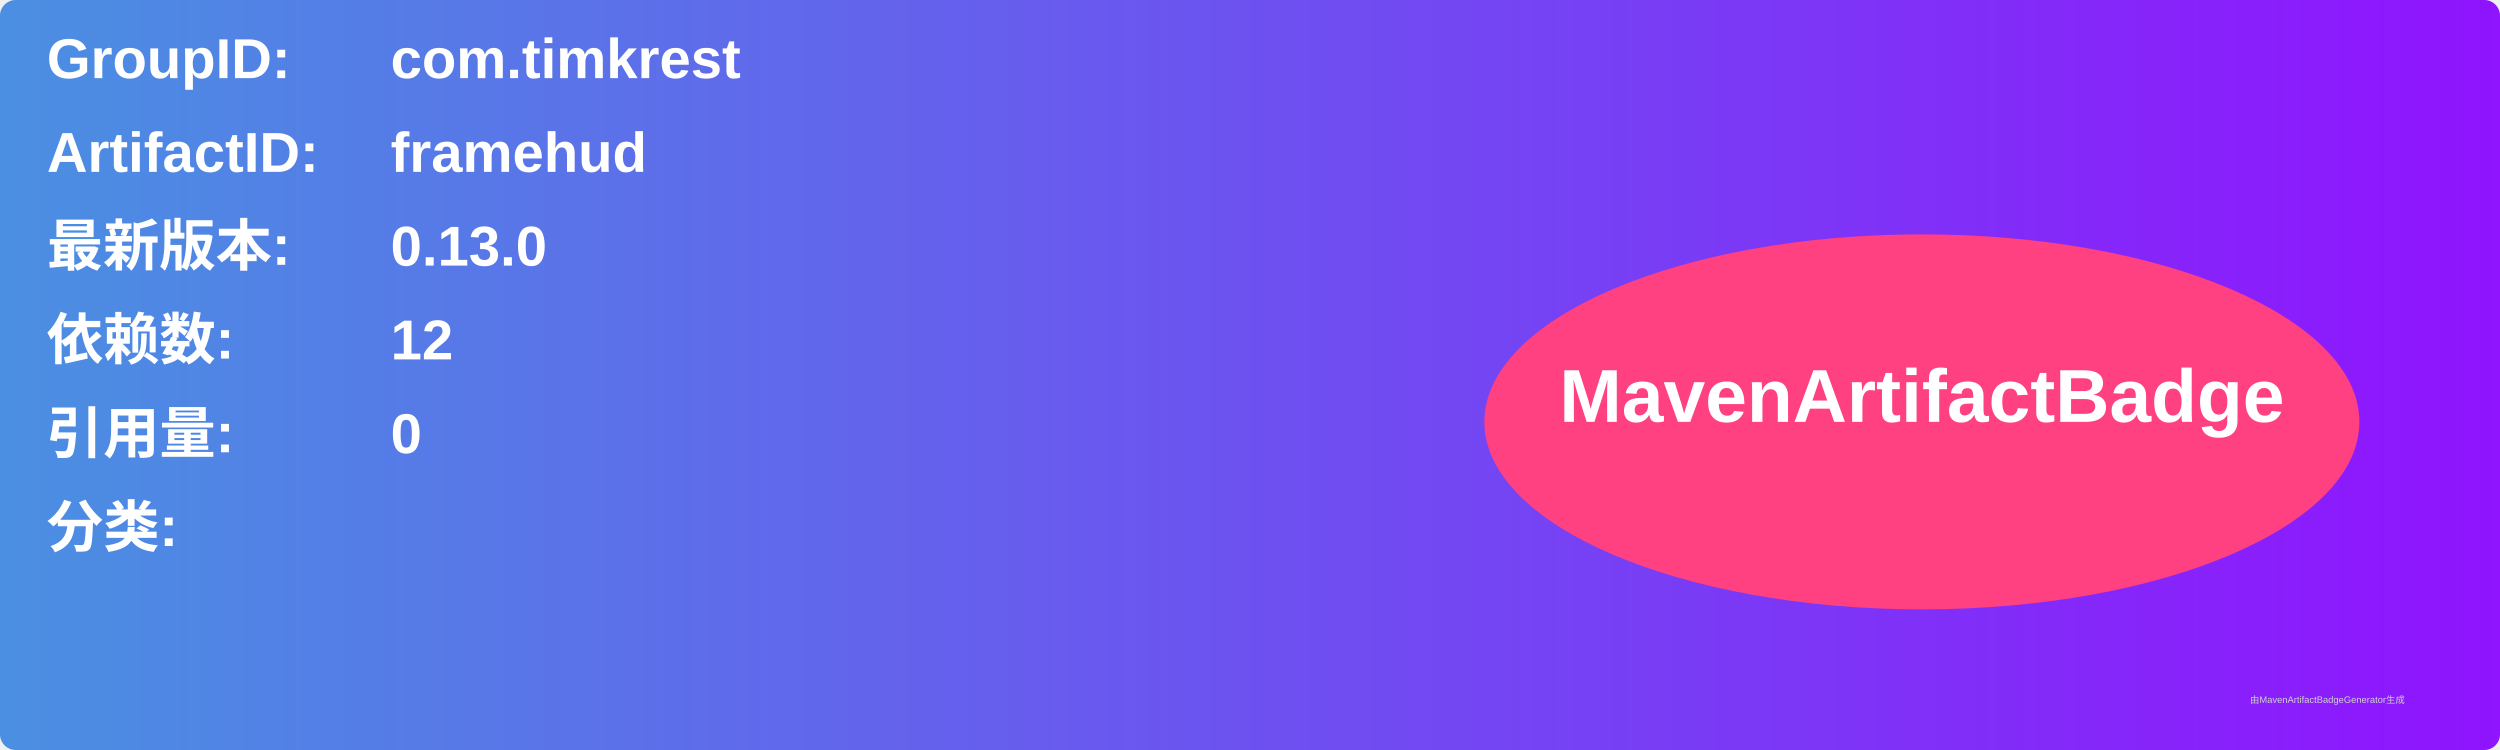
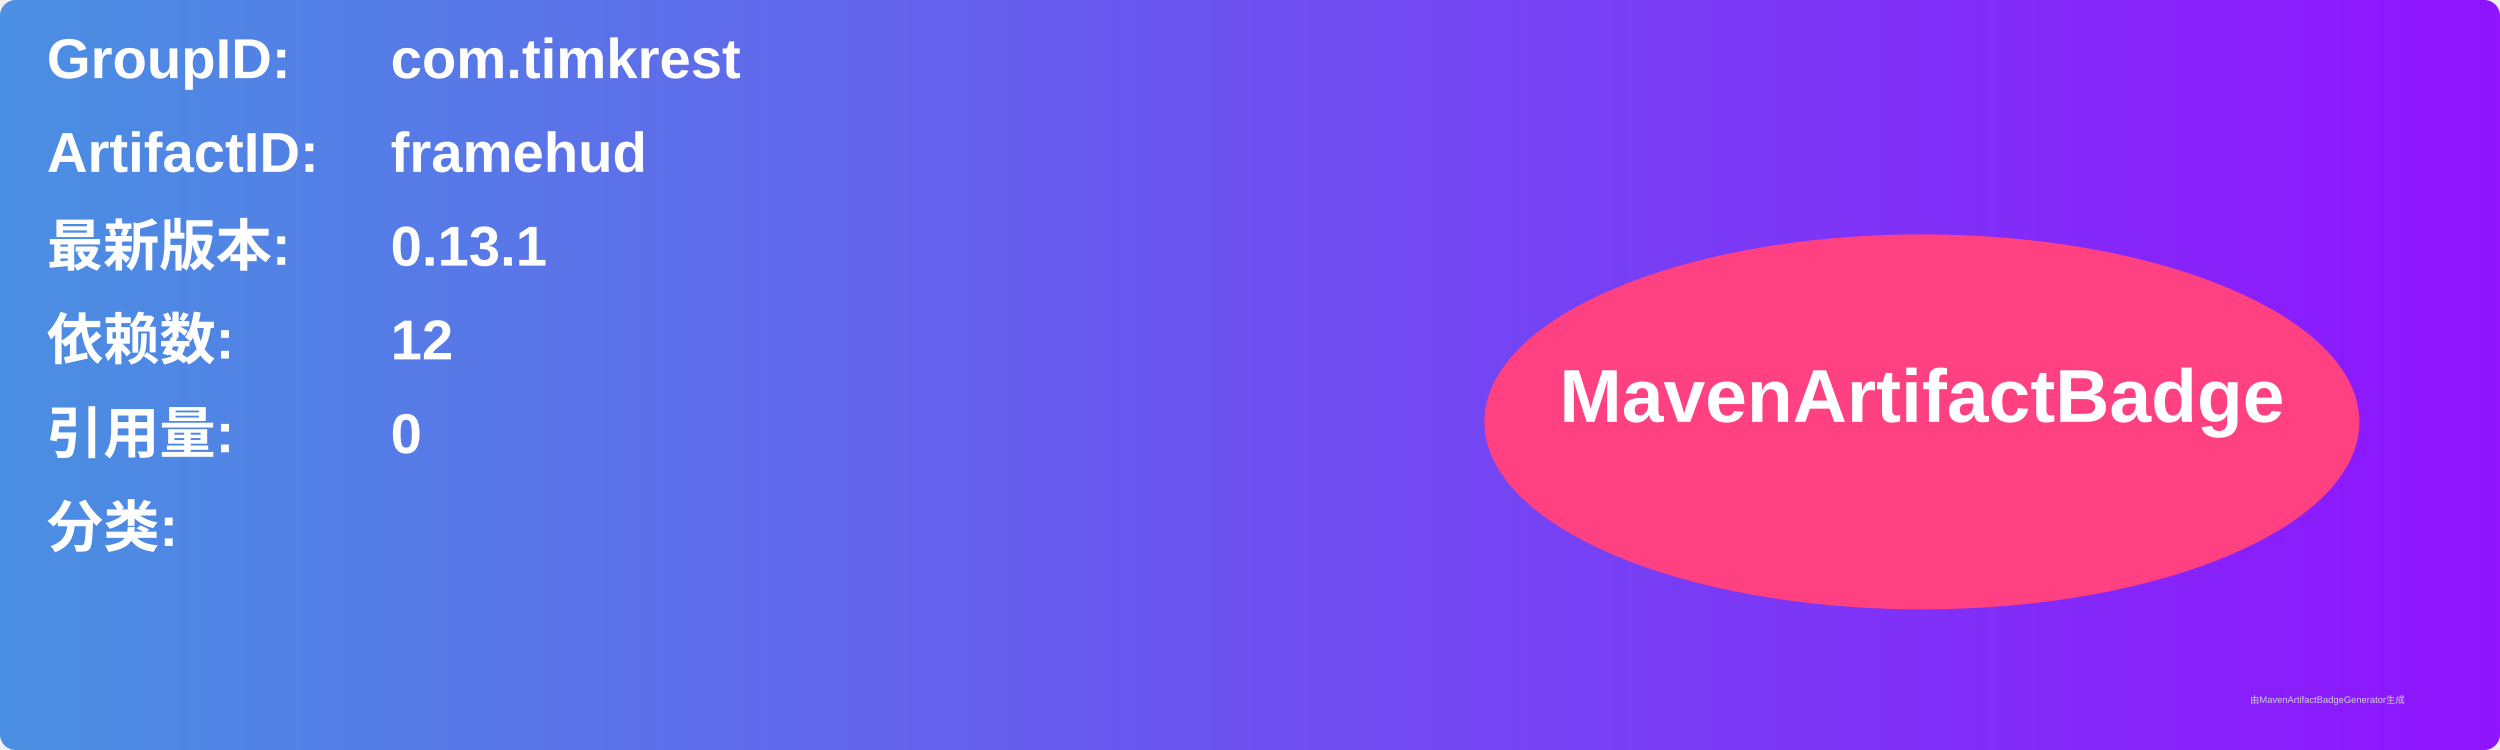
<svg xmlns="http://www.w3.org/2000/svg" width="800" height="240" viewBox="0 0 800 240">
  <linearGradient id="grad" x1="0%" y1="0%" x2="100%" y2="0%">
    <stop offset="0%" stop-color="#4a90e2" />
    <stop offset="100%" stop-color="#9013fe" />
  </linearGradient>
  <rect width="100%" height="100%" rx="5" ry="5" fill="url(#grad)" />
  <g transform="translate(15, 15)">
    <text x="0" y="10" font-family="Arial" font-size="18" fill="white" font-weight="bold" width="260">GroupID:</text>
    <text x="110" y="10" font-family="Arial" font-size="18" fill="white" font-weight="bold" width="460">com.timkrest</text>
    <text x="0" y="40" font-family="Arial" font-size="18" fill="white" font-weight="bold" width="260">ArtifactID:</text>
    <text x="110" y="40" font-family="Arial" font-size="18" fill="white" font-weight="bold" width="460">framehud</text>
    <text x="0" y="70" font-family="Arial" font-size="18" fill="white" font-weight="bold">最新版本:</text>
    <text x="110" y="70" font-family="Arial" font-size="18" fill="white" font-weight="bold">
-       <tspan font-weight="bold">0.13.0</tspan>
+       <tspan font-weight="bold">0.13.1</tspan>
    </text>
    <text x="0" y="100" font-family="Arial" font-size="18" fill="white" font-weight="bold">依赖数: </text>
    <text x="110" y="100" font-family="Arial" font-size="18" fill="white">
      <tspan font-weight="bold">12</tspan>
    </text>
    <text x="0" y="130" font-family="Arial" font-size="18" fill="white" font-weight="bold">引用量: </text>
    <text x="110" y="130" font-family="Arial" font-size="18" fill="white">
      <tspan font-weight="bold">0</tspan>
    </text>
    <text x="0" y="160" font-family="Arial" font-size="18" fill="white" font-weight="bold">分类:</text>
    <text x="10" y="190" font-family="Arial" font-size="10" fill="white">
      <tspan font-weight="bold" />
    </text>
    <ellipse cx="600" cy="120" rx="140" ry="60" fill="#ff4081" />
    <text x="600" y="120" text-anchor="middle" font-family="Arial" font-size="24" fill="white" font-weight="bold">MavenArtifactBadge</text>
  </g>
  <text x="720" y="225" font-family="Arial" font-size="3" fill="#d0d0d0">由MavenArtifactBadgeGenerator生成</text>
</svg>
